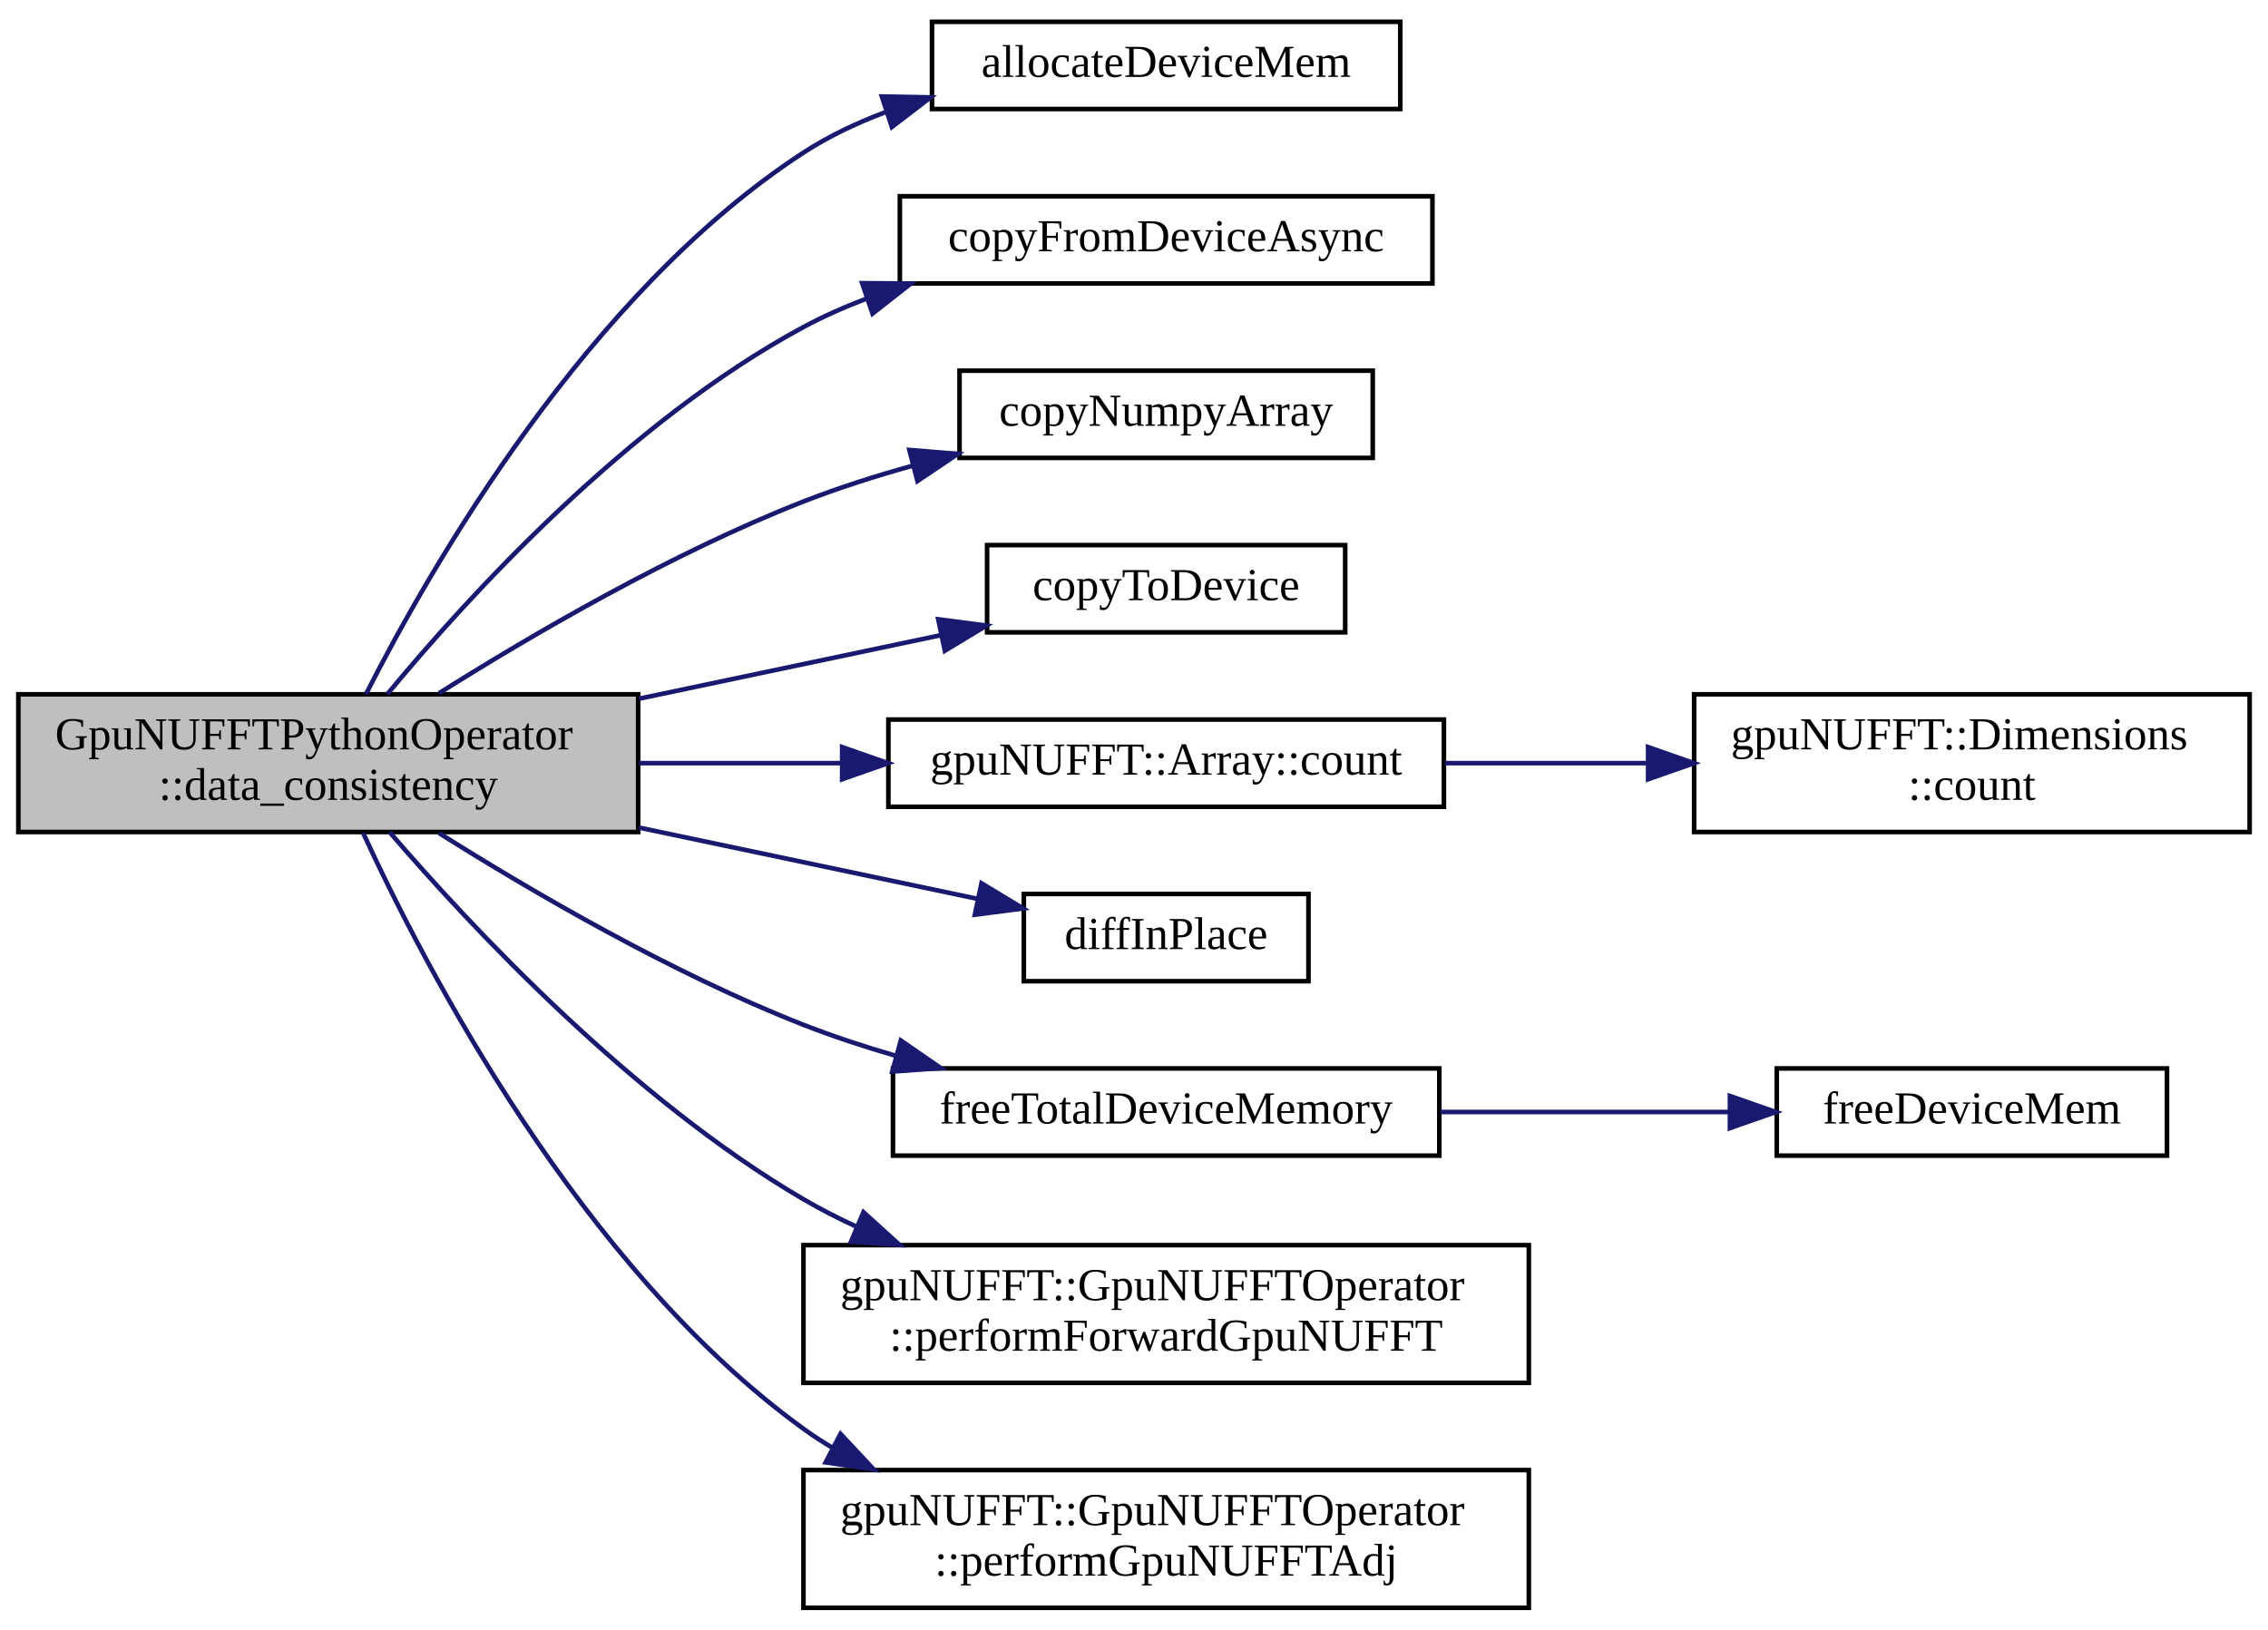
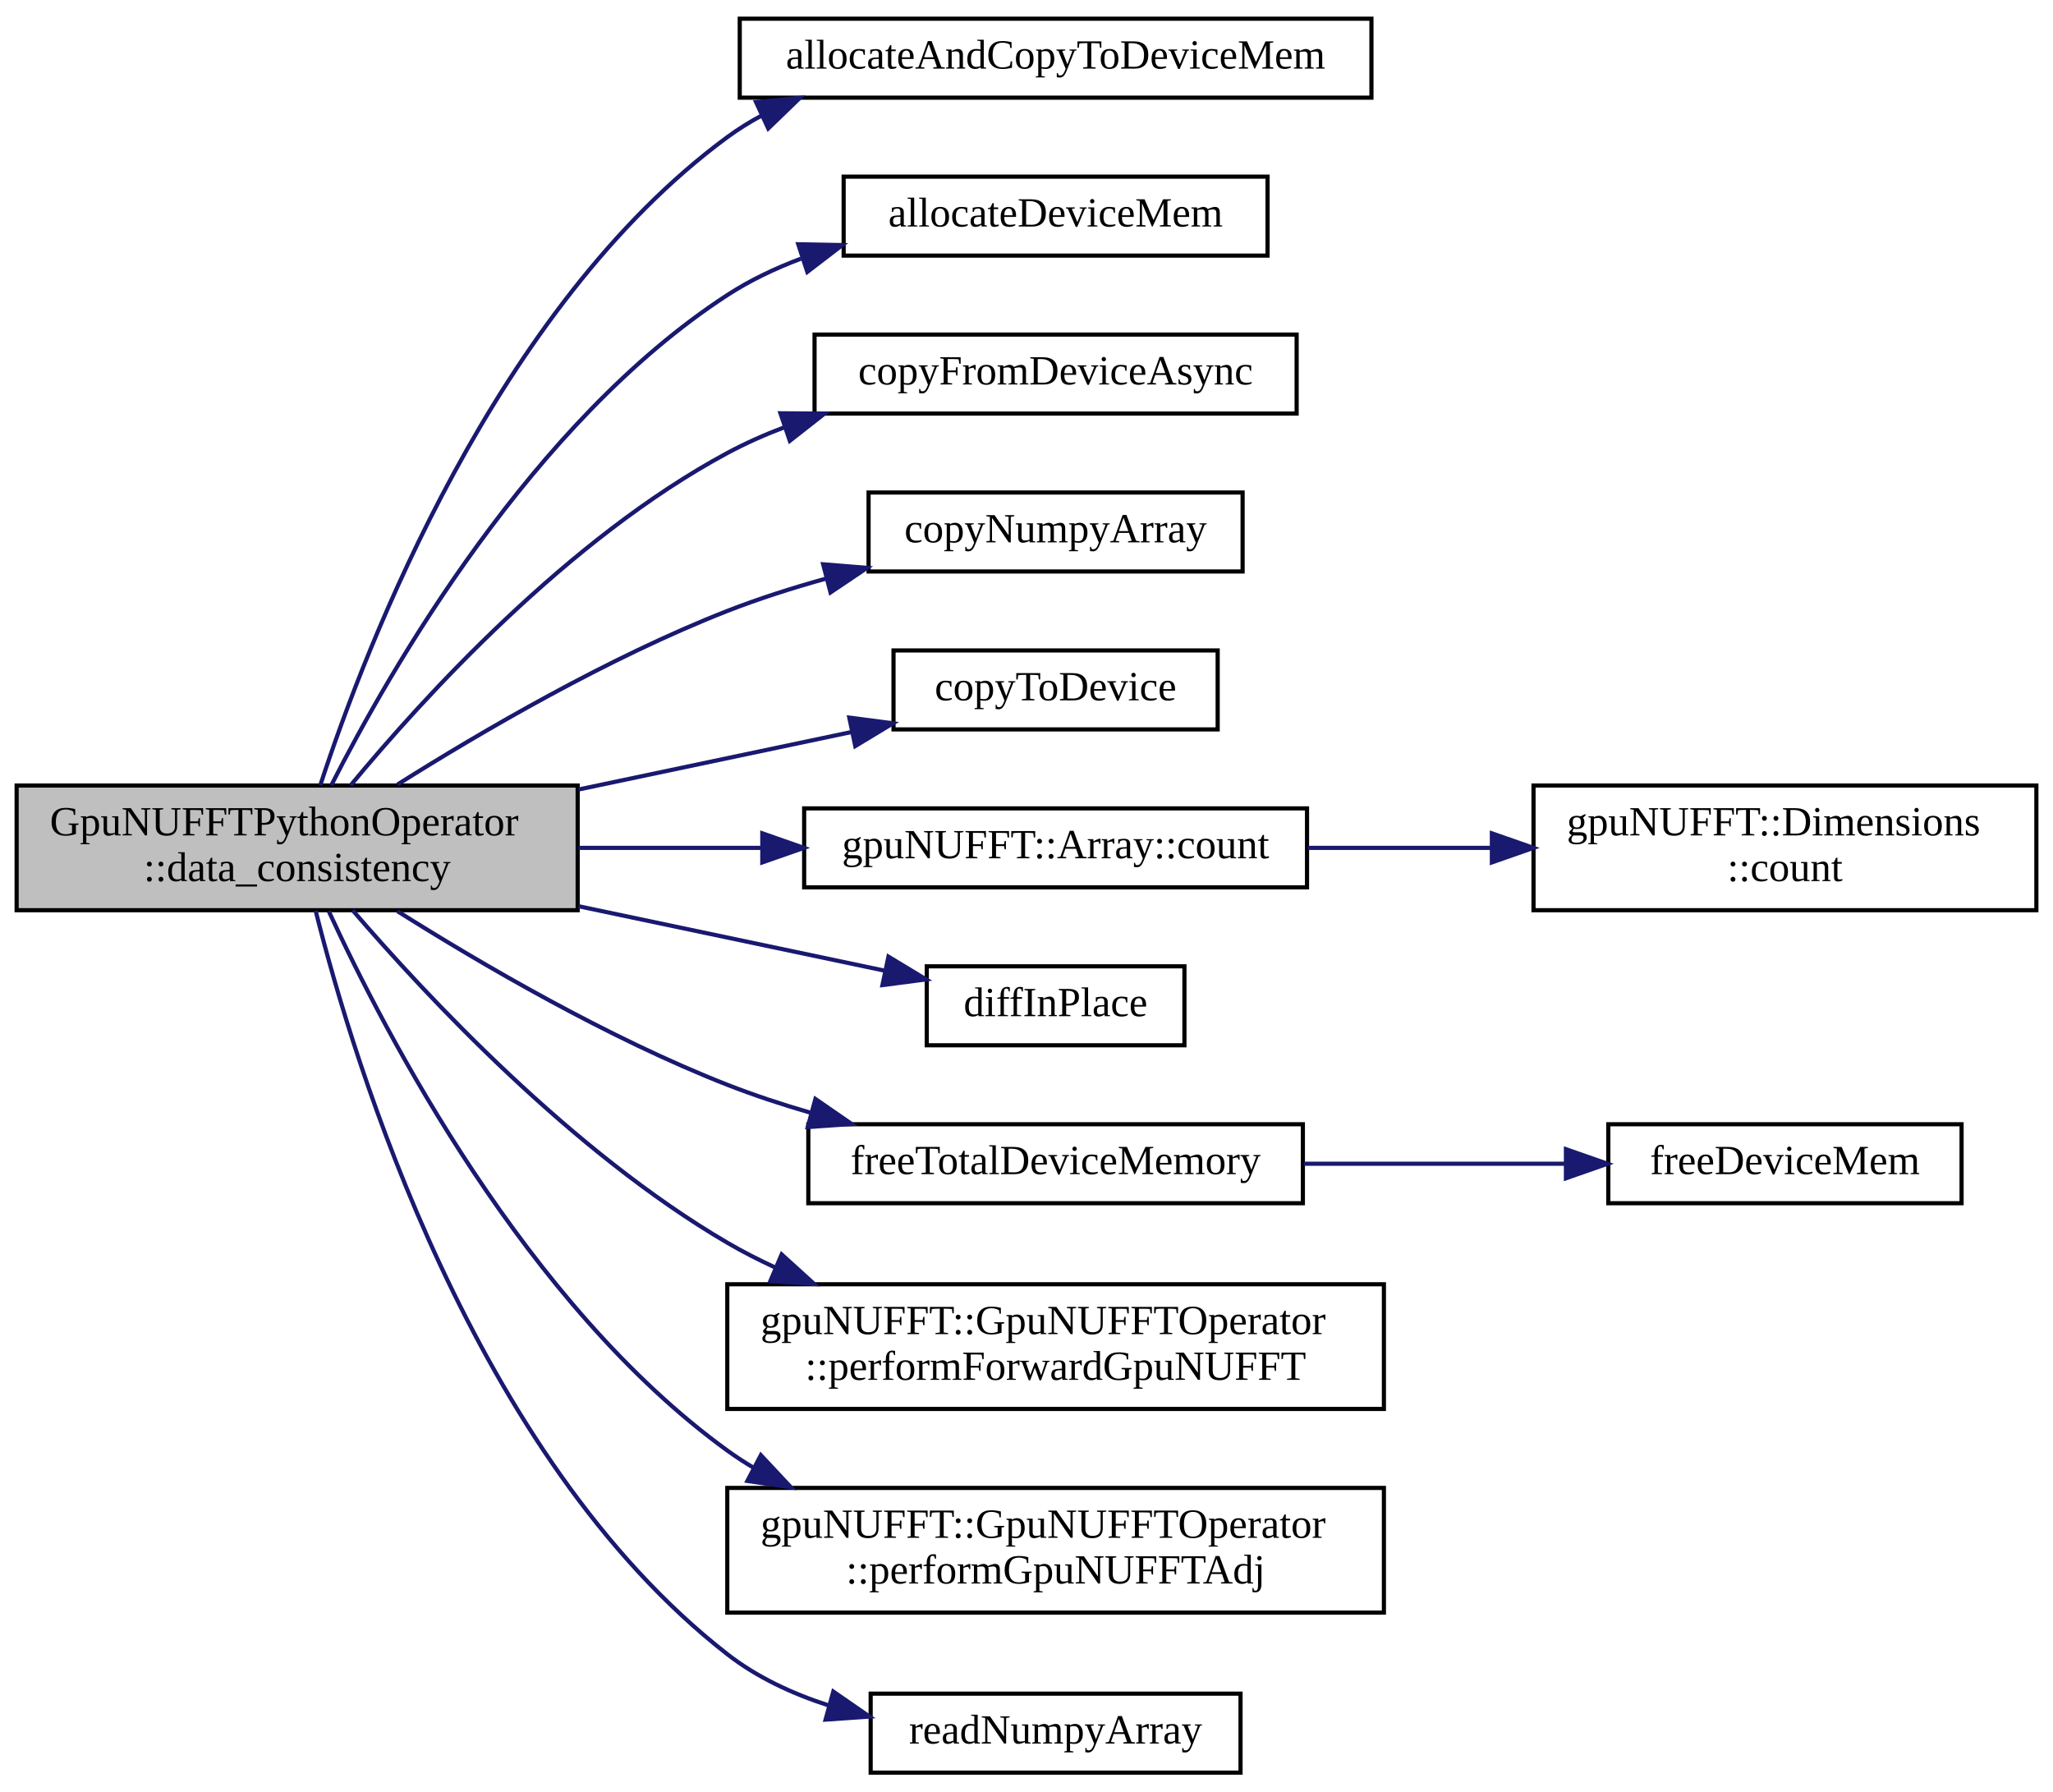
- <svg xmlns="http://www.w3.org/2000/svg" xmlns:xlink="http://www.w3.org/1999/xlink" width="494pt" height="355pt" viewBox="0.00 0.00 494.00 354.50">
-   <g id="graph0" class="graph" transform="scale(1 1) rotate(0) translate(4 350.5)">
+ <svg xmlns="http://www.w3.org/2000/svg" xmlns:xlink="http://www.w3.org/1999/xlink" width="494pt" height="431pt" viewBox="0.00 0.00 494.00 431.00">
+   <g id="graph0" class="graph" transform="scale(1 1) rotate(0) translate(4 427)">
    <g id="node1" class="node">
      <g id="a_node1">
        <a xlink:title=" ">
-           <polygon fill="#bfbfbf" stroke="black" points="0,-169.5 0,-199.5 135,-199.5 135,-169.5 0,-169.5" />
-           <text text-anchor="start" x="8" y="-187.5" font-family="FreeSans.ttf" font-size="10.00">GpuNUFFTPythonOperator</text>
-           <text text-anchor="middle" x="67.5" y="-176.5" font-family="FreeSans.ttf" font-size="10.00">::data_consistency</text>
+           <polygon fill="#bfbfbf" stroke="black" points="0,-208 0,-238 135,-238 135,-208 0,-208" />
+           <text text-anchor="start" x="8" y="-226" font-family="FreeSans.ttf" font-size="10.00">GpuNUFFTPythonOperator</text>
+           <text text-anchor="middle" x="67.5" y="-215" font-family="FreeSans.ttf" font-size="10.00">::data_consistency</text>
        </a>
      </g>
    </g>
    <g id="node2" class="node">
      <g id="a_node2">
-         <a xlink:href="cuda__utils_8hpp.html#a5fb34b1c5f091a495c7ac4237257d7b1" target="_top" xlink:title="Allocation of device memory of the given extent for the defined type.">
-           <polygon fill="none" stroke="black" points="199,-327 199,-346 301,-346 301,-327 199,-327" />
-           <text text-anchor="middle" x="250" y="-334" font-family="FreeSans.ttf" font-size="10.00">allocateDeviceMem</text>
+         <a xlink:href="cuda__utils_8hpp.html#a18413e749218eb97bc61578b50a57787" target="_top" xlink:title="CUDA memory allocation and memcpy call to copy data from host to device.">
+           <polygon fill="none" stroke="black" points="174,-403.5 174,-422.5 326,-422.5 326,-403.5 174,-403.5" />
+           <text text-anchor="middle" x="250" y="-410.5" font-family="FreeSans.ttf" font-size="10.00">allocateAndCopyToDeviceMem</text>
        </a>
      </g>
    </g>
    <g id="edge1" class="edge">
-       <path fill="none" stroke="midnightblue" d="M75.72,-199.56C89.88,-227.43 124.08,-286.99 171,-317.5 176.44,-321.04 182.49,-323.92 188.74,-326.27" />
-       <polygon fill="midnightblue" stroke="midnightblue" points="188.08,-329.73 198.67,-329.53 190.26,-323.08 188.08,-329.73" />
+       <path fill="none" stroke="midnightblue" d="M73.07,-238.07C84.05,-271.67 115.26,-352.94 171,-394 173.64,-395.94 176.45,-397.69 179.38,-399.26" />
+       <polygon fill="midnightblue" stroke="midnightblue" points="177.92,-402.44 188.47,-403.45 180.86,-396.09 177.92,-402.44" />
    </g>
    <g id="node3" class="node">
      <g id="a_node3">
-         <a xlink:href="cuda__utils_8hpp.html#a0e734eacdc00ba553d77aa057e02059b" target="_top" xlink:title="Copy CUDA memory from device to host asynchronously.">
-           <polygon fill="none" stroke="black" points="192,-289 192,-308 308,-308 308,-289 192,-289" />
-           <text text-anchor="middle" x="250" y="-296" font-family="FreeSans.ttf" font-size="10.00">copyFromDeviceAsync</text>
+         <a xlink:href="cuda__utils_8hpp.html#a5fb34b1c5f091a495c7ac4237257d7b1" target="_top" xlink:title="Allocation of device memory of the given extent for the defined type.">
+           <polygon fill="none" stroke="black" points="199,-365.5 199,-384.5 301,-384.5 301,-365.5 199,-365.5" />
+           <text text-anchor="middle" x="250" y="-372.5" font-family="FreeSans.ttf" font-size="10.00">allocateDeviceMem</text>
        </a>
      </g>
    </g>
    <g id="edge2" class="edge">
-       <path fill="none" stroke="midnightblue" d="M80.36,-199.53C97.87,-220.68 132.75,-258.94 171,-279.5 175.3,-281.81 179.88,-283.85 184.59,-285.64" />
-       <polygon fill="midnightblue" stroke="midnightblue" points="183.79,-289.06 194.39,-288.98 186.05,-282.44 183.79,-289.06" />
+       <path fill="none" stroke="midnightblue" d="M75.72,-238.06C89.88,-265.93 124.08,-325.49 171,-356 176.44,-359.54 182.49,-362.42 188.74,-364.77" />
+       <polygon fill="midnightblue" stroke="midnightblue" points="188.08,-368.23 198.67,-368.03 190.26,-361.58 188.08,-368.23" />
    </g>
    <g id="node4" class="node">
      <g id="a_node4">
-         <a xlink:href="python__utils_8hpp.html#a6fc45707d1f047d4232b16582576b2e6" target="_top" xlink:title=" ">
-           <polygon fill="none" stroke="black" points="205,-251 205,-270 295,-270 295,-251 205,-251" />
-           <text text-anchor="middle" x="250" y="-258" font-family="FreeSans.ttf" font-size="10.00">copyNumpyArray</text>
+         <a xlink:href="cuda__utils_8hpp.html#a0e734eacdc00ba553d77aa057e02059b" target="_top" xlink:title="Copy CUDA memory from device to host asynchronously.">
+           <polygon fill="none" stroke="black" points="192,-327.5 192,-346.5 308,-346.5 308,-327.5 192,-327.5" />
+           <text text-anchor="middle" x="250" y="-334.5" font-family="FreeSans.ttf" font-size="10.00">copyFromDeviceAsync</text>
        </a>
      </g>
    </g>
    <g id="edge3" class="edge">
-       <path fill="none" stroke="midnightblue" d="M91.64,-199.74C111.85,-212.47 142.37,-230.29 171,-241.5 178.57,-244.46 186.73,-247.06 194.83,-249.31" />
-       <polygon fill="midnightblue" stroke="midnightblue" points="194.07,-252.73 204.63,-251.87 195.84,-245.96 194.07,-252.73" />
+       <path fill="none" stroke="midnightblue" d="M80.36,-238.03C97.87,-259.18 132.75,-297.44 171,-318 175.3,-320.31 179.88,-322.35 184.59,-324.14" />
+       <polygon fill="midnightblue" stroke="midnightblue" points="183.79,-327.56 194.39,-327.48 186.05,-320.94 183.79,-327.56" />
    </g>
    <g id="node5" class="node">
      <g id="a_node5">
-         <a xlink:href="cuda__utils_8hpp.html#a52e9a7f2a2d5bed73e0e9e7d367b1198" target="_top" xlink:title="CUDA memcpy call to copy data from host to device.">
-           <polygon fill="none" stroke="black" points="211,-213 211,-232 289,-232 289,-213 211,-213" />
-           <text text-anchor="middle" x="250" y="-220" font-family="FreeSans.ttf" font-size="10.00">copyToDevice</text>
+         <a xlink:href="python__utils_8hpp.html#a6fc45707d1f047d4232b16582576b2e6" target="_top" xlink:title=" ">
+           <polygon fill="none" stroke="black" points="205,-289.5 205,-308.5 295,-308.5 295,-289.5 205,-289.5" />
+           <text text-anchor="middle" x="250" y="-296.5" font-family="FreeSans.ttf" font-size="10.00">copyNumpyArray</text>
        </a>
      </g>
    </g>
    <g id="edge4" class="edge">
-       <path fill="none" stroke="midnightblue" d="M135.2,-198.54C157.02,-203.14 180.82,-208.15 200.98,-212.39" />
-       <polygon fill="midnightblue" stroke="midnightblue" points="200.36,-215.84 210.86,-214.47 201.8,-208.99 200.36,-215.84" />
+       <path fill="none" stroke="midnightblue" d="M91.64,-238.24C111.85,-250.97 142.37,-268.79 171,-280 178.57,-282.96 186.73,-285.56 194.83,-287.81" />
+       <polygon fill="midnightblue" stroke="midnightblue" points="194.07,-291.23 204.63,-290.37 195.84,-284.46 194.07,-291.23" />
    </g>
    <g id="node6" class="node">
      <g id="a_node6">
-         <a xlink:href="structgpuNUFFT_1_1Array.html#af426f56b5d7e05b6143acbdd51bac188" target="_top" xlink:title=" ">
-           <polygon fill="none" stroke="black" points="189.5,-175 189.5,-194 310.5,-194 310.5,-175 189.5,-175" />
-           <text text-anchor="middle" x="250" y="-182" font-family="FreeSans.ttf" font-size="10.00">gpuNUFFT::Array::count</text>
+         <a xlink:href="cuda__utils_8hpp.html#a52e9a7f2a2d5bed73e0e9e7d367b1198" target="_top" xlink:title="CUDA memcpy call to copy data from host to device.">
+           <polygon fill="none" stroke="black" points="211,-251.5 211,-270.5 289,-270.5 289,-251.5 211,-251.5" />
+           <text text-anchor="middle" x="250" y="-258.5" font-family="FreeSans.ttf" font-size="10.00">copyToDevice</text>
        </a>
      </g>
    </g>
    <g id="edge5" class="edge">
-       <path fill="none" stroke="midnightblue" d="M135.2,-184.5C149.5,-184.5 164.65,-184.5 179.08,-184.5" />
-       <polygon fill="midnightblue" stroke="midnightblue" points="179.43,-188 189.43,-184.5 179.43,-181 179.43,-188" />
+       <path fill="none" stroke="midnightblue" d="M135.2,-237.04C157.02,-241.64 180.82,-246.65 200.98,-250.89" />
+       <polygon fill="midnightblue" stroke="midnightblue" points="200.36,-254.34 210.86,-252.97 201.8,-247.49 200.36,-254.34" />
+     </g>
+     <g id="node7" class="node">
+       <g id="a_node7">
+         <a xlink:href="structgpuNUFFT_1_1Array.html#af426f56b5d7e05b6143acbdd51bac188" target="_top" xlink:title=" ">
+           <polygon fill="none" stroke="black" points="189.5,-213.5 189.5,-232.5 310.5,-232.5 310.5,-213.5 189.5,-213.5" />
+           <text text-anchor="middle" x="250" y="-220.5" font-family="FreeSans.ttf" font-size="10.00">gpuNUFFT::Array::count</text>
+         </a>
+       </g>
+     </g>
+     <g id="edge6" class="edge">
+       <path fill="none" stroke="midnightblue" d="M135.2,-223C149.5,-223 164.65,-223 179.08,-223" />
+       <polygon fill="midnightblue" stroke="midnightblue" points="179.43,-226.5 189.43,-223 179.43,-219.5 179.43,-226.5" />
+     </g>
+     <g id="node9" class="node">
+       <g id="a_node9">
+         <a xlink:href="gpuNUFFT__kernels_8hpp.html#a7ea425f71e9b13006582e6280512f11c" target="_top" xlink:title="Perform data1 = data1 - data2.">
+           <polygon fill="none" stroke="black" points="219,-175.5 219,-194.5 281,-194.5 281,-175.5 219,-175.5" />
+           <text text-anchor="middle" x="250" y="-182.5" font-family="FreeSans.ttf" font-size="10.00">diffInPlace</text>
+         </a>
+       </g>
+     </g>
+     <g id="edge8" class="edge">
+       <path fill="none" stroke="midnightblue" d="M135.2,-208.96C159.99,-203.74 187.34,-197.98 209.01,-193.42" />
+       <polygon fill="midnightblue" stroke="midnightblue" points="209.78,-196.83 218.84,-191.35 208.34,-189.98 209.78,-196.83" />
+     </g>
+     <g id="node10" class="node">
+       <g id="a_node10">
+         <a xlink:href="cuda__utils_8hpp.html#aaa83ead29bc50e65ae4298d9206a760b" target="_top" xlink:title="Free variable list of device pointers. Use NULL as stopping element.">
+           <polygon fill="none" stroke="black" points="190.5,-137.5 190.5,-156.5 309.5,-156.5 309.5,-137.5 190.5,-137.5" />
+           <text text-anchor="middle" x="250" y="-144.5" font-family="FreeSans.ttf" font-size="10.00">freeTotalDeviceMemory</text>
+         </a>
+       </g>
+     </g>
+     <g id="edge9" class="edge">
+       <path fill="none" stroke="midnightblue" d="M91.64,-207.76C111.85,-195.03 142.37,-177.21 171,-166 177.37,-163.51 184.15,-161.27 190.97,-159.29" />
+       <polygon fill="midnightblue" stroke="midnightblue" points="192.21,-162.58 200.93,-156.56 190.36,-155.83 192.21,-162.58" />
+     </g>
+     <g id="node12" class="node">
+       <g id="a_node12">
+         <a xlink:href="classgpuNUFFT_1_1GpuNUFFTOperator.html#a10d565529aa2c7778c15edb8a820b417" target="_top" xlink:title="Perform forward gridding operation on given kspaceData.">
+           <polygon fill="none" stroke="black" points="171,-88 171,-118 329,-118 329,-88 171,-88" />
+           <text text-anchor="start" x="179" y="-106" font-family="FreeSans.ttf" font-size="10.00">gpuNUFFT::GpuNUFFTOperator</text>
+           <text text-anchor="middle" x="250" y="-95" font-family="FreeSans.ttf" font-size="10.00">::performForwardGpuNUFFT</text>
+         </a>
+       </g>
+     </g>
+     <g id="edge11" class="edge">
+       <path fill="none" stroke="midnightblue" d="M80.86,-207.98C98.72,-187.21 133.71,-149.79 171,-128 174.66,-125.86 178.53,-123.88 182.5,-122.05" />
+       <polygon fill="midnightblue" stroke="midnightblue" points="184.08,-125.18 191.92,-118.06 181.35,-118.74 184.08,-125.18" />
+     </g>
+     <g id="node13" class="node">
+       <g id="a_node13">
+         <a xlink:href="classgpuNUFFT_1_1GpuNUFFTOperator.html#a38a45507d840b8d3d97de7fc79b4fa8a" target="_top" xlink:title="Perform Adjoint gridding operation on given kspaceData.">
+           <polygon fill="none" stroke="black" points="171,-39 171,-69 329,-69 329,-39 171,-39" />
+           <text text-anchor="start" x="179" y="-57" font-family="FreeSans.ttf" font-size="10.00">gpuNUFFT::GpuNUFFTOperator</text>
+           <text text-anchor="middle" x="250" y="-46" font-family="FreeSans.ttf" font-size="10.00">::performGpuNUFFTAdj</text>
+         </a>
+       </g>
+     </g>
+     <g id="edge12" class="edge">
+       <path fill="none" stroke="midnightblue" d="M75.1,-207.78C88.68,-178.27 122.57,-113.09 171,-78 173.06,-76.51 175.21,-75.11 177.43,-73.79" />
+       <polygon fill="midnightblue" stroke="midnightblue" points="179.08,-76.88 186.32,-69.14 175.83,-70.68 179.08,-76.88" />
+     </g>
+     <g id="node14" class="node">
+       <g id="a_node14">
+         <a xlink:href="python__utils_8hpp.html#aeb74d2cb99381f659a6890373021e833" target="_top" xlink:title=" ">
+           <polygon fill="none" stroke="black" points="205.5,-0.5 205.5,-19.5 294.5,-19.5 294.5,-0.5 205.5,-0.5" />
+           <text text-anchor="middle" x="250" y="-7.5" font-family="FreeSans.ttf" font-size="10.00">readNumpyArray</text>
+         </a>
+       </g>
+     </g>
+     <g id="edge13" class="edge">
+       <path fill="none" stroke="midnightblue" d="M71.95,-207.88C81.15,-171.13 109.85,-76.64 171,-29 178.11,-23.46 186.6,-19.51 195.33,-16.69" />
+       <polygon fill="midnightblue" stroke="midnightblue" points="196.51,-20 205.22,-13.98 194.65,-13.25 196.51,-20" />
    </g>
    <g id="node8" class="node">
      <g id="a_node8">
-         <a xlink:href="gpuNUFFT__kernels_8hpp.html#a7ea425f71e9b13006582e6280512f11c" target="_top" xlink:title="Perform data1 = data1 - data2.">
-           <polygon fill="none" stroke="black" points="219,-137 219,-156 281,-156 281,-137 219,-137" />
-           <text text-anchor="middle" x="250" y="-144" font-family="FreeSans.ttf" font-size="10.00">diffInPlace</text>
+         <a xlink:href="structgpuNUFFT_1_1Dimensions.html#a4c589934c5444910fbcd890d128229c9" target="_top" xlink:title="Compute total count of array length.">
+           <polygon fill="none" stroke="black" points="365,-208 365,-238 486,-238 486,-208 365,-208" />
+           <text text-anchor="start" x="373" y="-226" font-family="FreeSans.ttf" font-size="10.00">gpuNUFFT::Dimensions</text>
+           <text text-anchor="middle" x="425.5" y="-215" font-family="FreeSans.ttf" font-size="10.00">::count</text>
        </a>
      </g>
    </g>
    <g id="edge7" class="edge">
-       <path fill="none" stroke="midnightblue" d="M135.2,-170.46C159.99,-165.24 187.34,-159.48 209.01,-154.92" />
-       <polygon fill="midnightblue" stroke="midnightblue" points="209.78,-158.33 218.84,-152.85 208.34,-151.48 209.78,-158.33" />
-     </g>
-     <g id="node9" class="node">
-       <g id="a_node9">
-         <a xlink:href="cuda__utils_8hpp.html#aaa83ead29bc50e65ae4298d9206a760b" target="_top" xlink:title="Free variable list of device pointers. Use NULL as stopping element.">
-           <polygon fill="none" stroke="black" points="190.5,-99 190.5,-118 309.5,-118 309.5,-99 190.5,-99" />
-           <text text-anchor="middle" x="250" y="-106" font-family="FreeSans.ttf" font-size="10.00">freeTotalDeviceMemory</text>
-         </a>
-       </g>
-     </g>
-     <g id="edge8" class="edge">
-       <path fill="none" stroke="midnightblue" d="M91.64,-169.26C111.85,-156.53 142.37,-138.71 171,-127.5 177.37,-125.01 184.15,-122.77 190.97,-120.79" />
-       <polygon fill="midnightblue" stroke="midnightblue" points="192.21,-124.08 200.93,-118.06 190.36,-117.33 192.21,-124.08" />
+       <path fill="none" stroke="midnightblue" d="M310.71,-223C324.96,-223 340.3,-223 354.96,-223" />
+       <polygon fill="midnightblue" stroke="midnightblue" points="354.98,-226.5 364.98,-223 354.98,-219.5 354.98,-226.5" />
    </g>
    <g id="node11" class="node">
      <g id="a_node11">
-         <a xlink:href="classgpuNUFFT_1_1GpuNUFFTOperator.html#a10d565529aa2c7778c15edb8a820b417" target="_top" xlink:title="Perform forward gridding operation on given kspaceData.">
-           <polygon fill="none" stroke="black" points="171,-49.5 171,-79.5 329,-79.5 329,-49.5 171,-49.5" />
-           <text text-anchor="start" x="179" y="-67.5" font-family="FreeSans.ttf" font-size="10.00">gpuNUFFT::GpuNUFFTOperator</text>
-           <text text-anchor="middle" x="250" y="-56.5" font-family="FreeSans.ttf" font-size="10.00">::performForwardGpuNUFFT</text>
+         <a xlink:href="cuda__utils_8hpp.html#a6ffa821f98a8c2b391c12c01308ff1db" target="_top" xlink:title="Free of device memory.">
+           <polygon fill="none" stroke="black" points="383,-137.5 383,-156.5 468,-156.5 468,-137.5 383,-137.5" />
+           <text text-anchor="middle" x="425.5" y="-144.5" font-family="FreeSans.ttf" font-size="10.00">freeDeviceMem</text>
        </a>
      </g>
    </g>
    <g id="edge10" class="edge">
-       <path fill="none" stroke="midnightblue" d="M80.86,-169.48C98.72,-148.71 133.71,-111.29 171,-89.5 174.66,-87.36 178.53,-85.38 182.5,-83.55" />
-       <polygon fill="midnightblue" stroke="midnightblue" points="184.08,-86.68 191.92,-79.56 181.35,-80.24 184.08,-86.68" />
-     </g>
-     <g id="node12" class="node">
-       <g id="a_node12">
-         <a xlink:href="classgpuNUFFT_1_1GpuNUFFTOperator.html#a38a45507d840b8d3d97de7fc79b4fa8a" target="_top" xlink:title="Perform Adjoint gridding operation on given kspaceData.">
-           <polygon fill="none" stroke="black" points="171,-0.5 171,-30.5 329,-30.5 329,-0.5 171,-0.5" />
-           <text text-anchor="start" x="179" y="-18.5" font-family="FreeSans.ttf" font-size="10.00">gpuNUFFT::GpuNUFFTOperator</text>
-           <text text-anchor="middle" x="250" y="-7.5" font-family="FreeSans.ttf" font-size="10.00">::performGpuNUFFTAdj</text>
-         </a>
-       </g>
-     </g>
-     <g id="edge11" class="edge">
-       <path fill="none" stroke="midnightblue" d="M75.1,-169.28C88.68,-139.77 122.57,-74.59 171,-39.5 173.06,-38.01 175.21,-36.61 177.43,-35.29" />
-       <polygon fill="midnightblue" stroke="midnightblue" points="179.08,-38.38 186.32,-30.64 175.83,-32.18 179.08,-38.38" />
-     </g>
-     <g id="node7" class="node">
-       <g id="a_node7">
-         <a xlink:href="structgpuNUFFT_1_1Dimensions.html#a4c589934c5444910fbcd890d128229c9" target="_top" xlink:title="Compute total count of array length.">
-           <polygon fill="none" stroke="black" points="365,-169.5 365,-199.5 486,-199.5 486,-169.5 365,-169.5" />
-           <text text-anchor="start" x="373" y="-187.5" font-family="FreeSans.ttf" font-size="10.00">gpuNUFFT::Dimensions</text>
-           <text text-anchor="middle" x="425.5" y="-176.5" font-family="FreeSans.ttf" font-size="10.00">::count</text>
-         </a>
-       </g>
-     </g>
-     <g id="edge6" class="edge">
-       <path fill="none" stroke="midnightblue" d="M310.71,-184.5C324.96,-184.5 340.3,-184.5 354.96,-184.5" />
-       <polygon fill="midnightblue" stroke="midnightblue" points="354.98,-188 364.98,-184.5 354.98,-181 354.98,-188" />
-     </g>
-     <g id="node10" class="node">
-       <g id="a_node10">
-         <a xlink:href="cuda__utils_8hpp.html#a6ffa821f98a8c2b391c12c01308ff1db" target="_top" xlink:title="Free of device memory.">
-           <polygon fill="none" stroke="black" points="383,-99 383,-118 468,-118 468,-99 383,-99" />
-           <text text-anchor="middle" x="425.5" y="-106" font-family="FreeSans.ttf" font-size="10.00">freeDeviceMem</text>
-         </a>
-       </g>
-     </g>
-     <g id="edge9" class="edge">
-       <path fill="none" stroke="midnightblue" d="M309.74,-108.5C330.17,-108.5 352.91,-108.5 372.73,-108.5" />
-       <polygon fill="midnightblue" stroke="midnightblue" points="372.8,-112 382.8,-108.5 372.8,-105 372.8,-112" />
+       <path fill="none" stroke="midnightblue" d="M309.74,-147C330.17,-147 352.91,-147 372.73,-147" />
+       <polygon fill="midnightblue" stroke="midnightblue" points="372.8,-150.5 382.8,-147 372.8,-143.5 372.8,-150.5" />
    </g>
  </g>
</svg>
